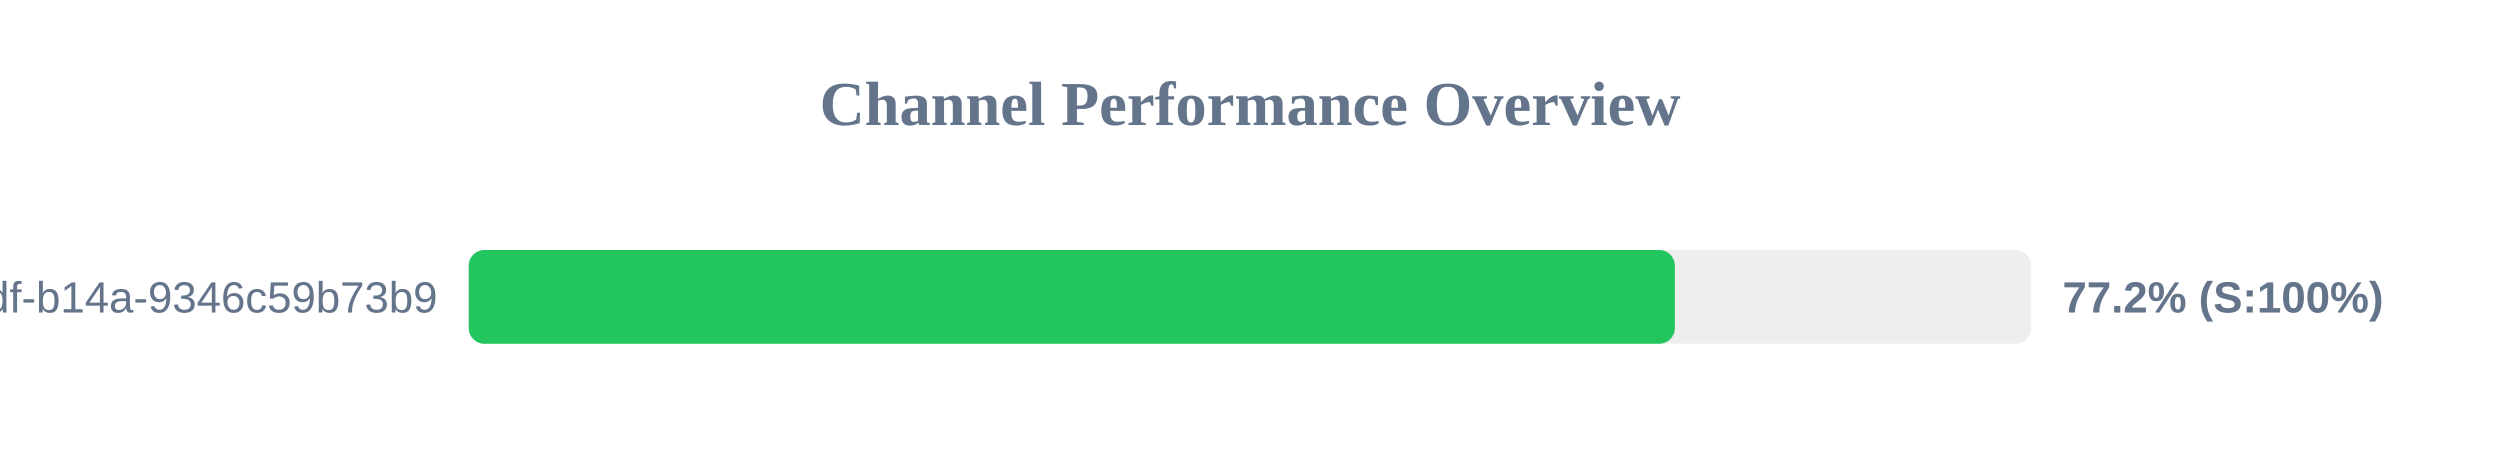
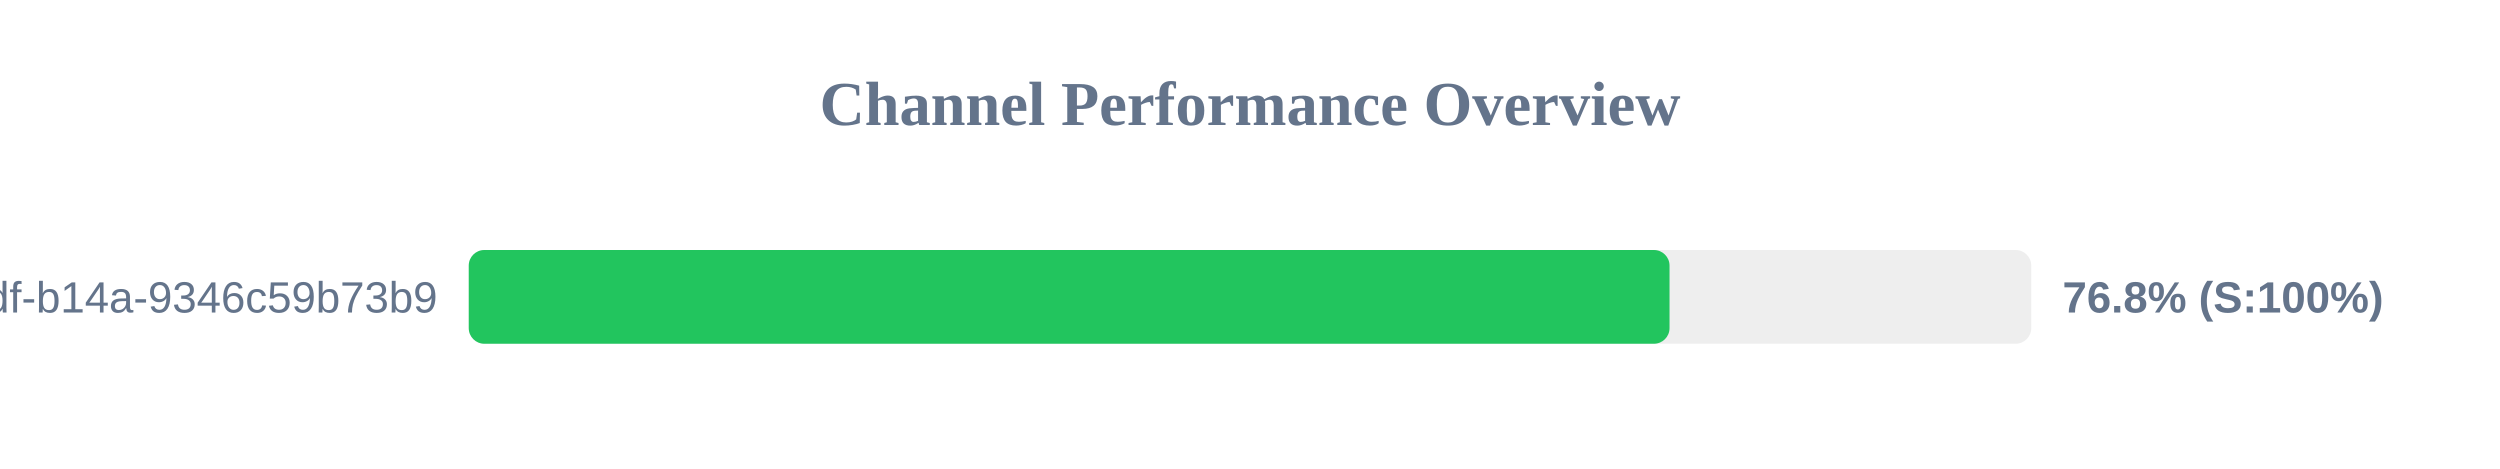
<svg xmlns="http://www.w3.org/2000/svg" width="800" height="150" version="1.1">
  <style>
        .row { font: 14px Arial; fill: #64748b; }
        .score { font: bold 14px Arial; fill: #64748b; }
    </style>
  <text x="400" y="40" text-anchor="middle" font-size="20px" font-weight="bold" fill="#64748b">Channel Performance Overview</text>
  <rect x="150" y="80" width="500" height="30" fill="#eee" rx="5" />
-   <rect x="150" y="80" width="385.95" height="30" fill="#22c55e" rx="5" />
+   <rect x="150" y="80" width="384.25" height="30" fill="#22c55e" rx="5" />
  <text x="140" y="100" text-anchor="end" class="row">?uuid=55ca7a9e-cf90-49df-b14a-9346c59b73b9</text>
-   <text x="660" y="100" text-anchor="start" class="score">77.2% (S:100%)</text>
+   <text x="660" y="100" text-anchor="start" class="score">76.8% (S:100%)</text>
</svg>
